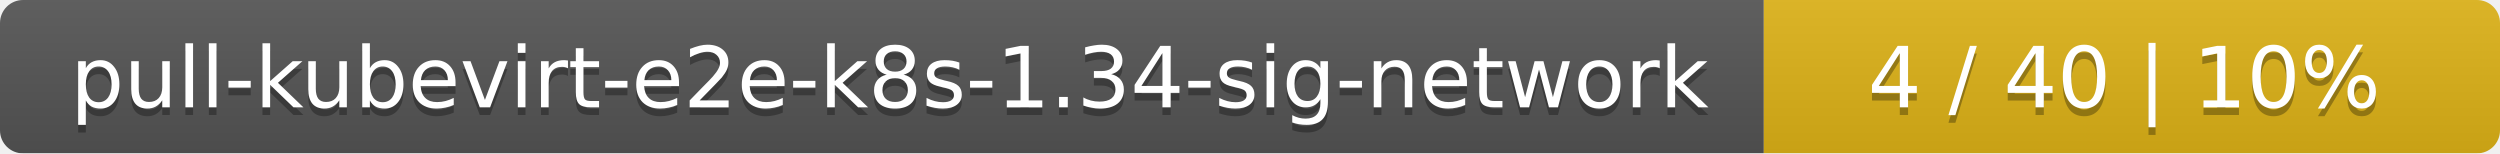
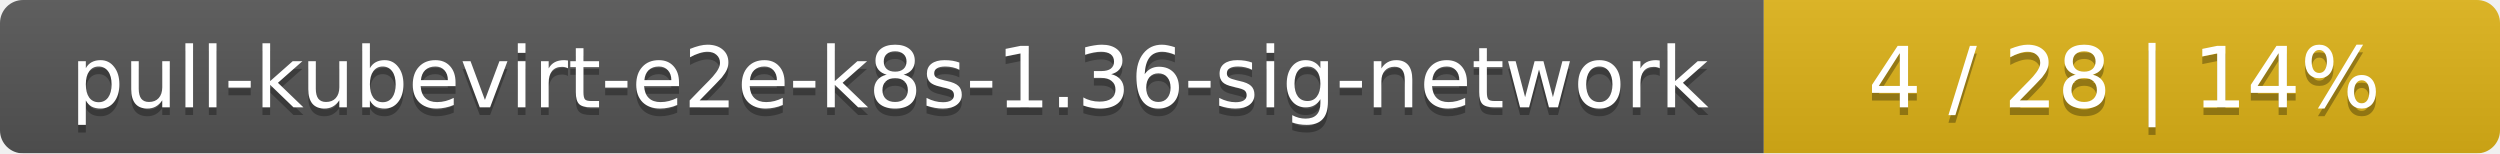
<svg xmlns="http://www.w3.org/2000/svg" width="326" height="20">
  <linearGradient id="smooth" x2="0" y2="100%">
    <stop offset="0" stop-color="#bbb" stop-opacity=".1" />
    <stop offset="1" stop-opacity=".1" />
  </linearGradient>
  <mask id="round">
    <rect width="326" height="20" rx="3" fill="#fff" />
  </mask>
  <g mask="url(#round)">
    <rect width="230" height="20" fill="#555" />
    <rect x="230" width="96" height="20" fill="#dfb317" />
    <rect width="326" height="20" fill="url(#smooth)" />
  </g>
  <g fill="#fff" text-anchor="middle" font-family="DejaVu Sans,Verdana,Geneva,sans-serif" font-size="11">
-     <text x="116" y="15" fill="#010101" fill-opacity=".3">pull-kubevirt-e2e-k8s-1.34-sig-network</text>
-     <text x="116" y="14">pull-kubevirt-e2e-k8s-1.34-sig-network</text>
-     <text x="277" y="15" fill="#010101" fill-opacity=".3">4 / 40    |    10%</text>
-     <text x="277" y="14">4 / 40    |    10%</text>
+     <text x="116" y="15" fill="#010101" fill-opacity=".3">pull-kubevirt-e2e-k8s-1.36-sig-network</text>
+     <text x="116" y="14">pull-kubevirt-e2e-k8s-1.36-sig-network</text>
+     <text x="277" y="15" fill="#010101" fill-opacity=".3">4 / 28    |    14%</text>
+     <text x="277" y="14">4 / 28    |    14%</text>
  </g>
</svg>
